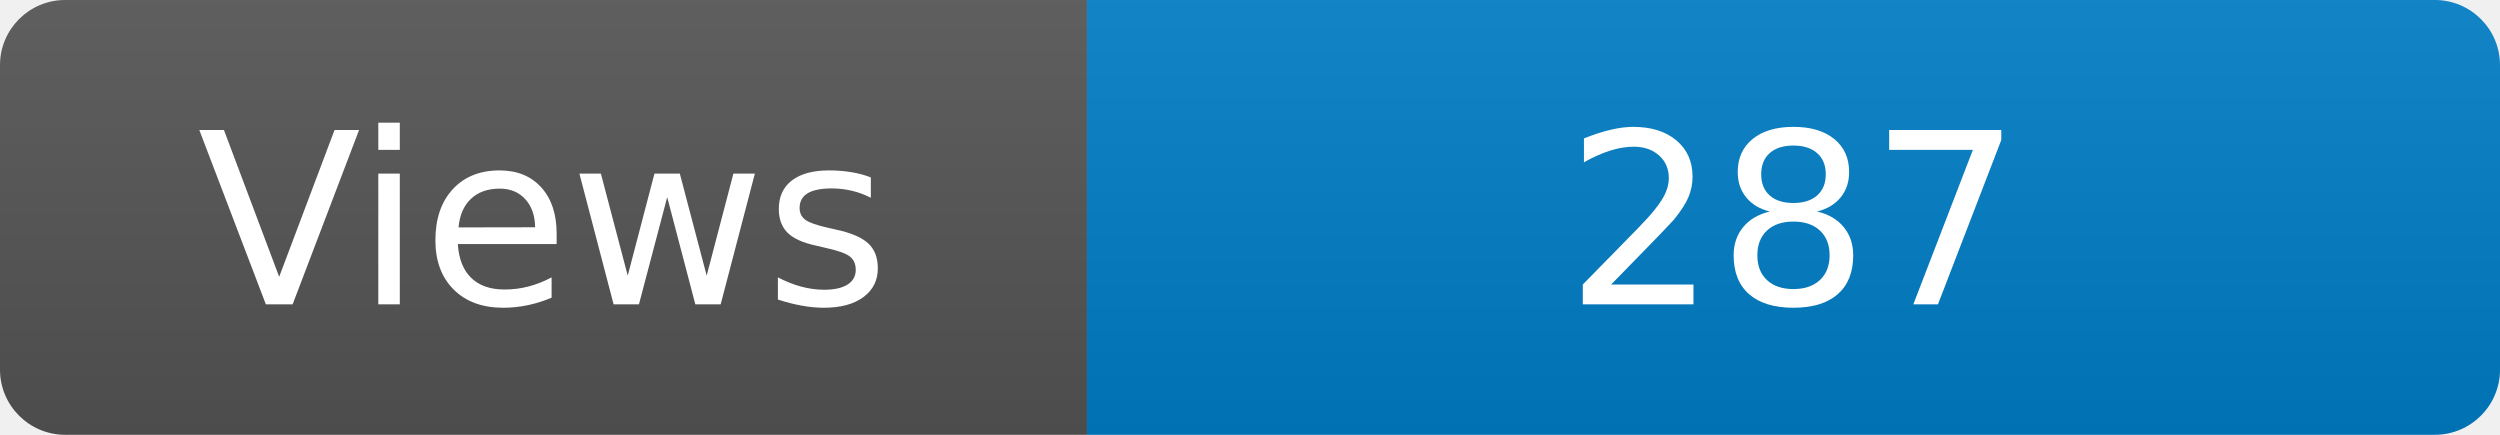
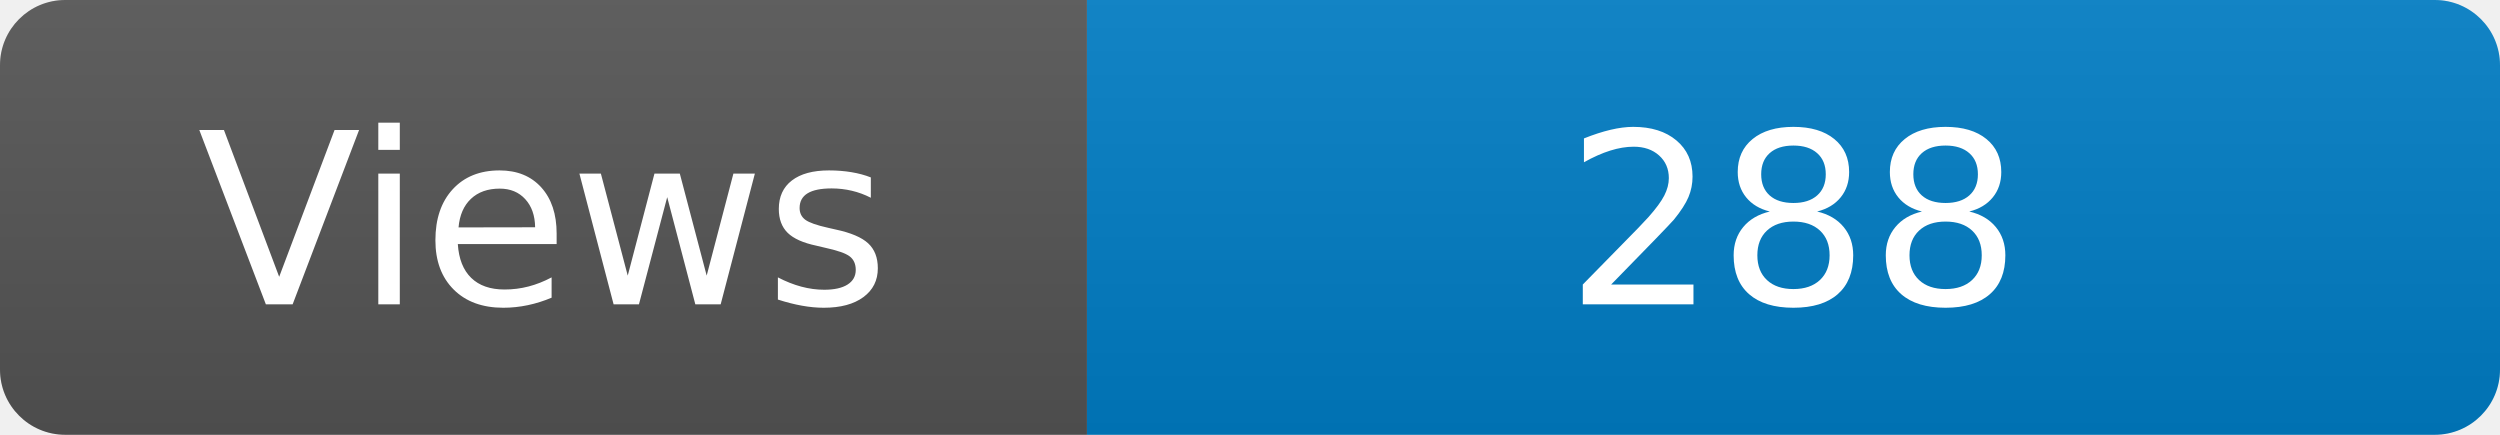
<svg xmlns="http://www.w3.org/2000/svg" width="115" height="20" role="img" aria-label="Maintained?: yes">
  <linearGradient id="s" x2="0" y2="100%">
    <stop offset="0" stop-color="#bbb" stop-opacity=".1" />
    <stop offset="1" stop-opacity=".1" />
  </linearGradient>
  <clipPath id="r">
    <rect width="115" height="20" rx="3" fill="#fff" />
  </clipPath>
  <g clip-path="url(#r)">
    <rect width="50" height="20" fill="#555" />
    <rect x="50" width="160" height="20" fill="#007ec6" />
    <rect width="115" height="20" fill="url(#s)" />
  </g>
  <g fill="#fff" text-anchor="middle" font-family="Verdana,Geneva,DejaVu Sans,sans-serif" font-size="110">
    <text x="250" y="140" transform="scale(.1)" fill="#fff">Views</text>
-     <text x="825" y="140" transform="scale(.1)" fill="#fff">287</text>
+     <text x="825" y="140" transform="scale(.1)" fill="#fff">288</text>
  </g>
</svg>
